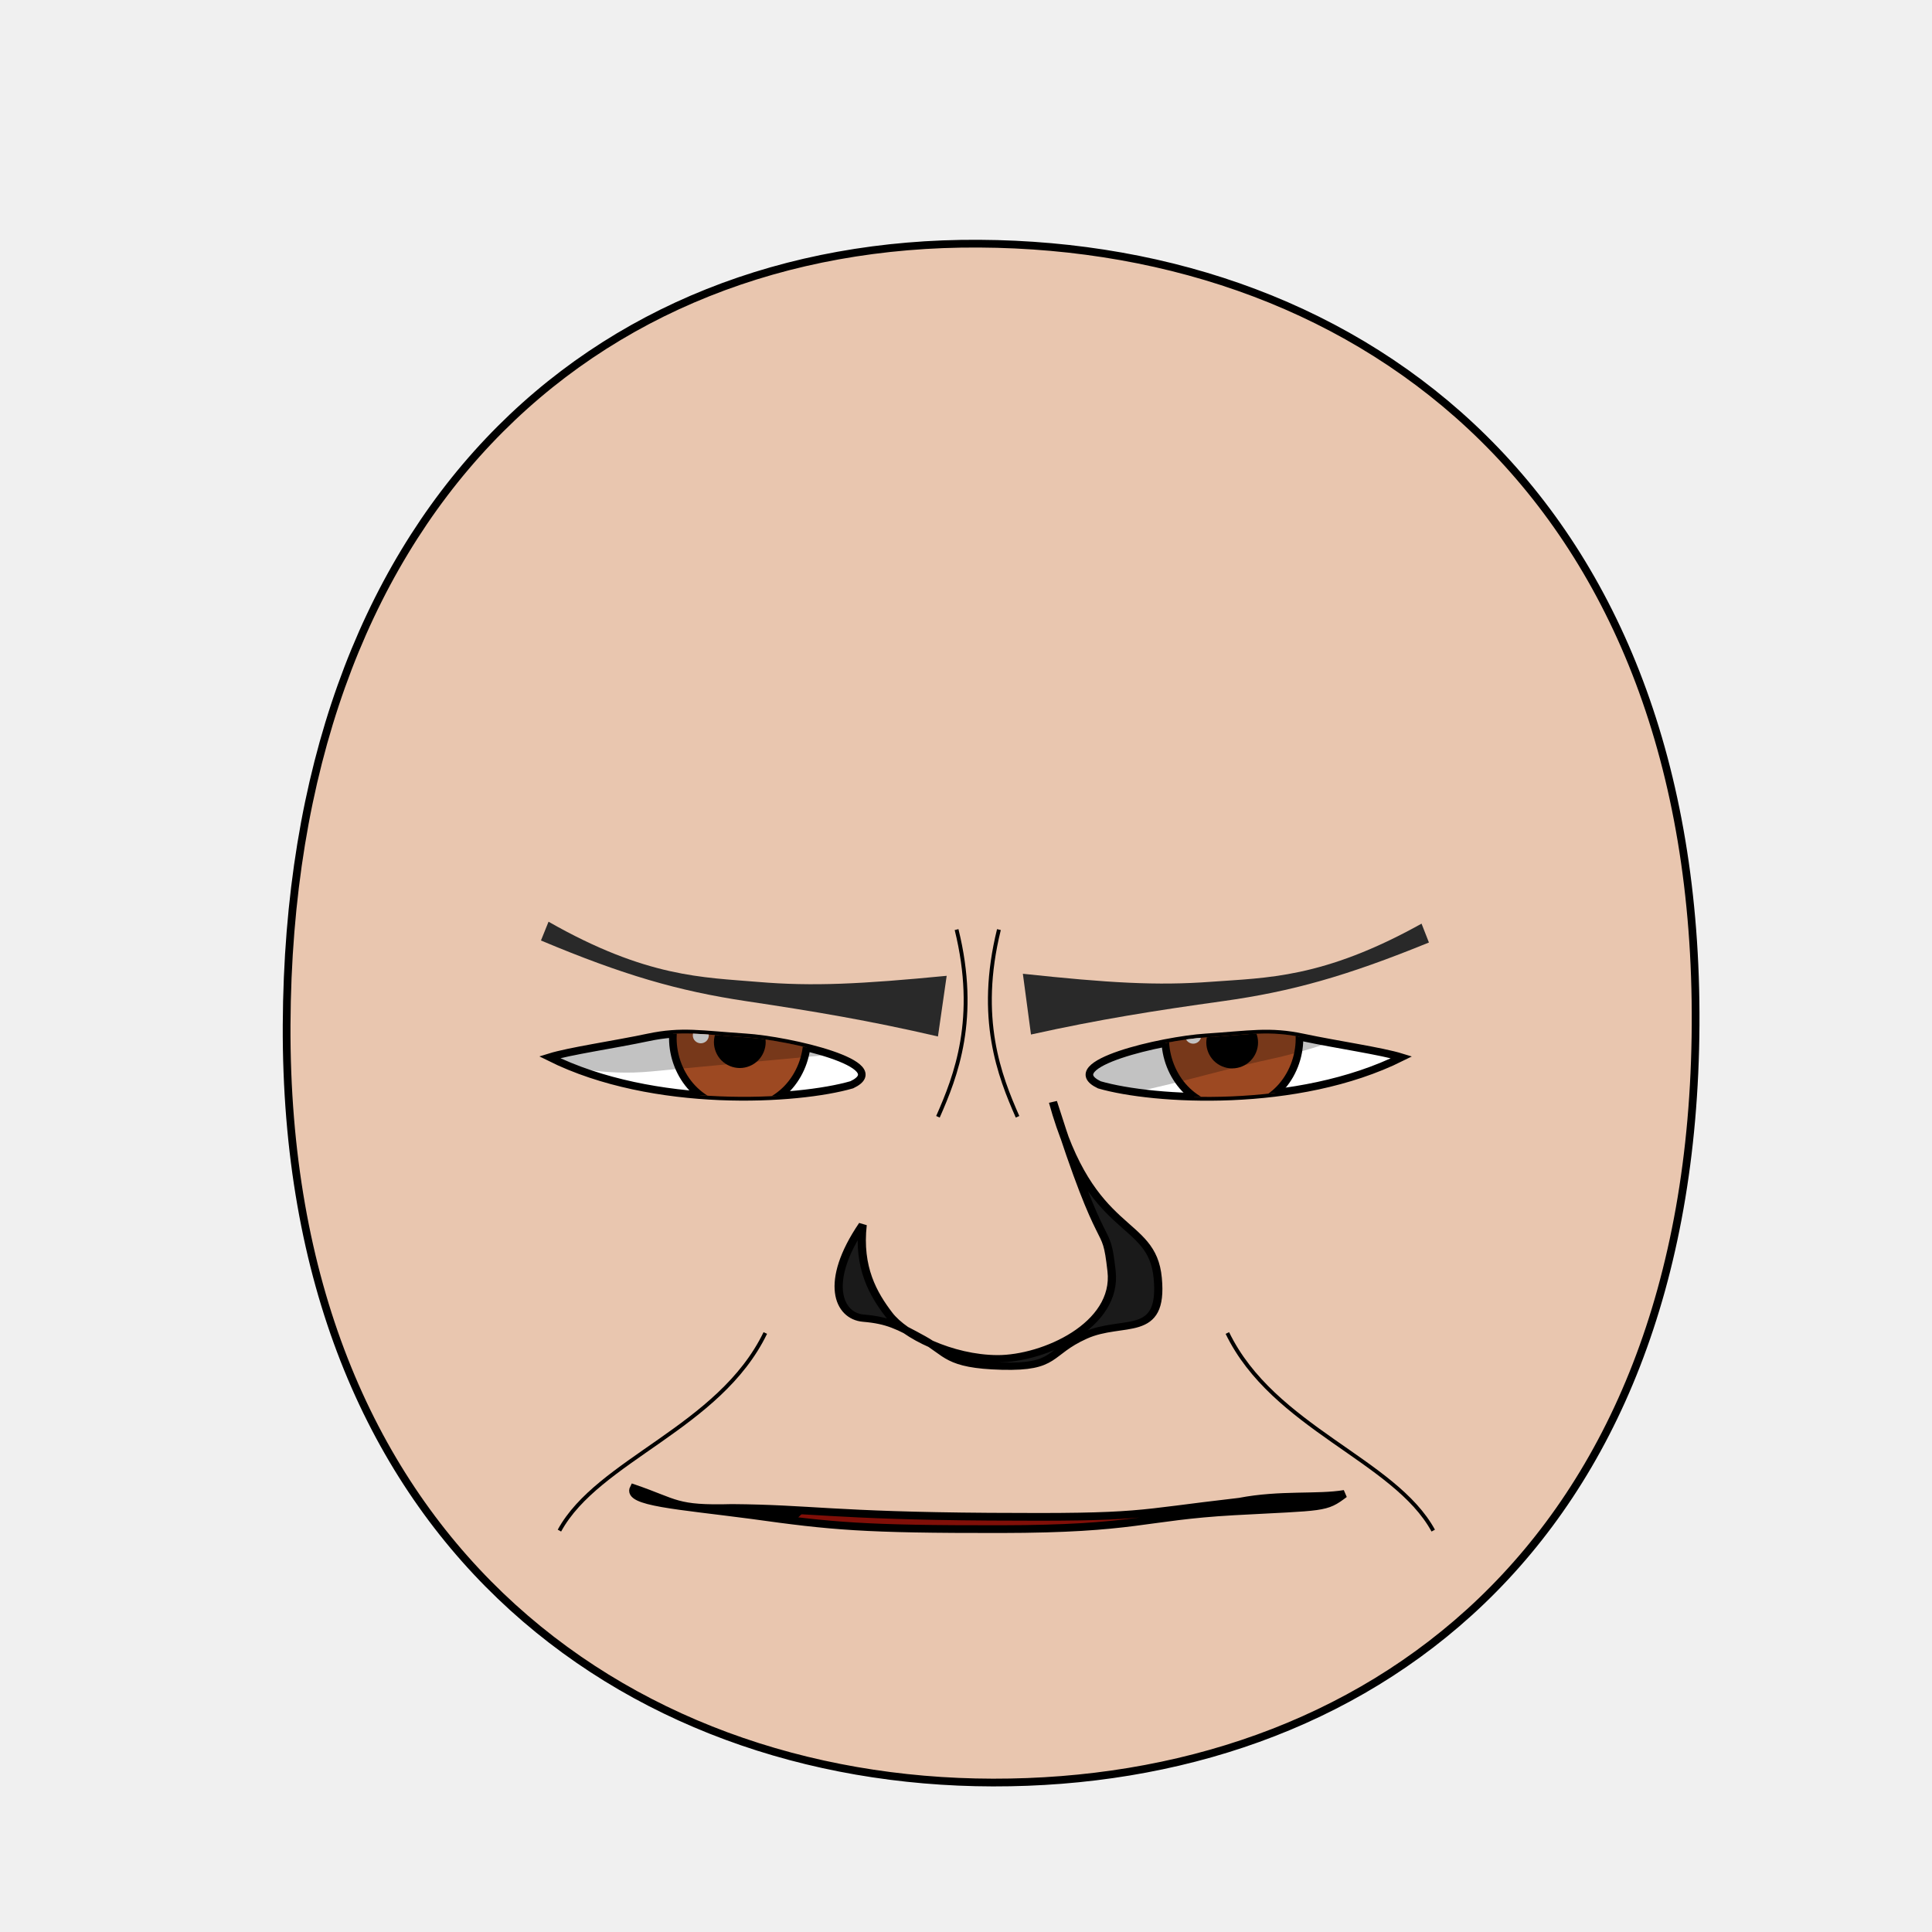
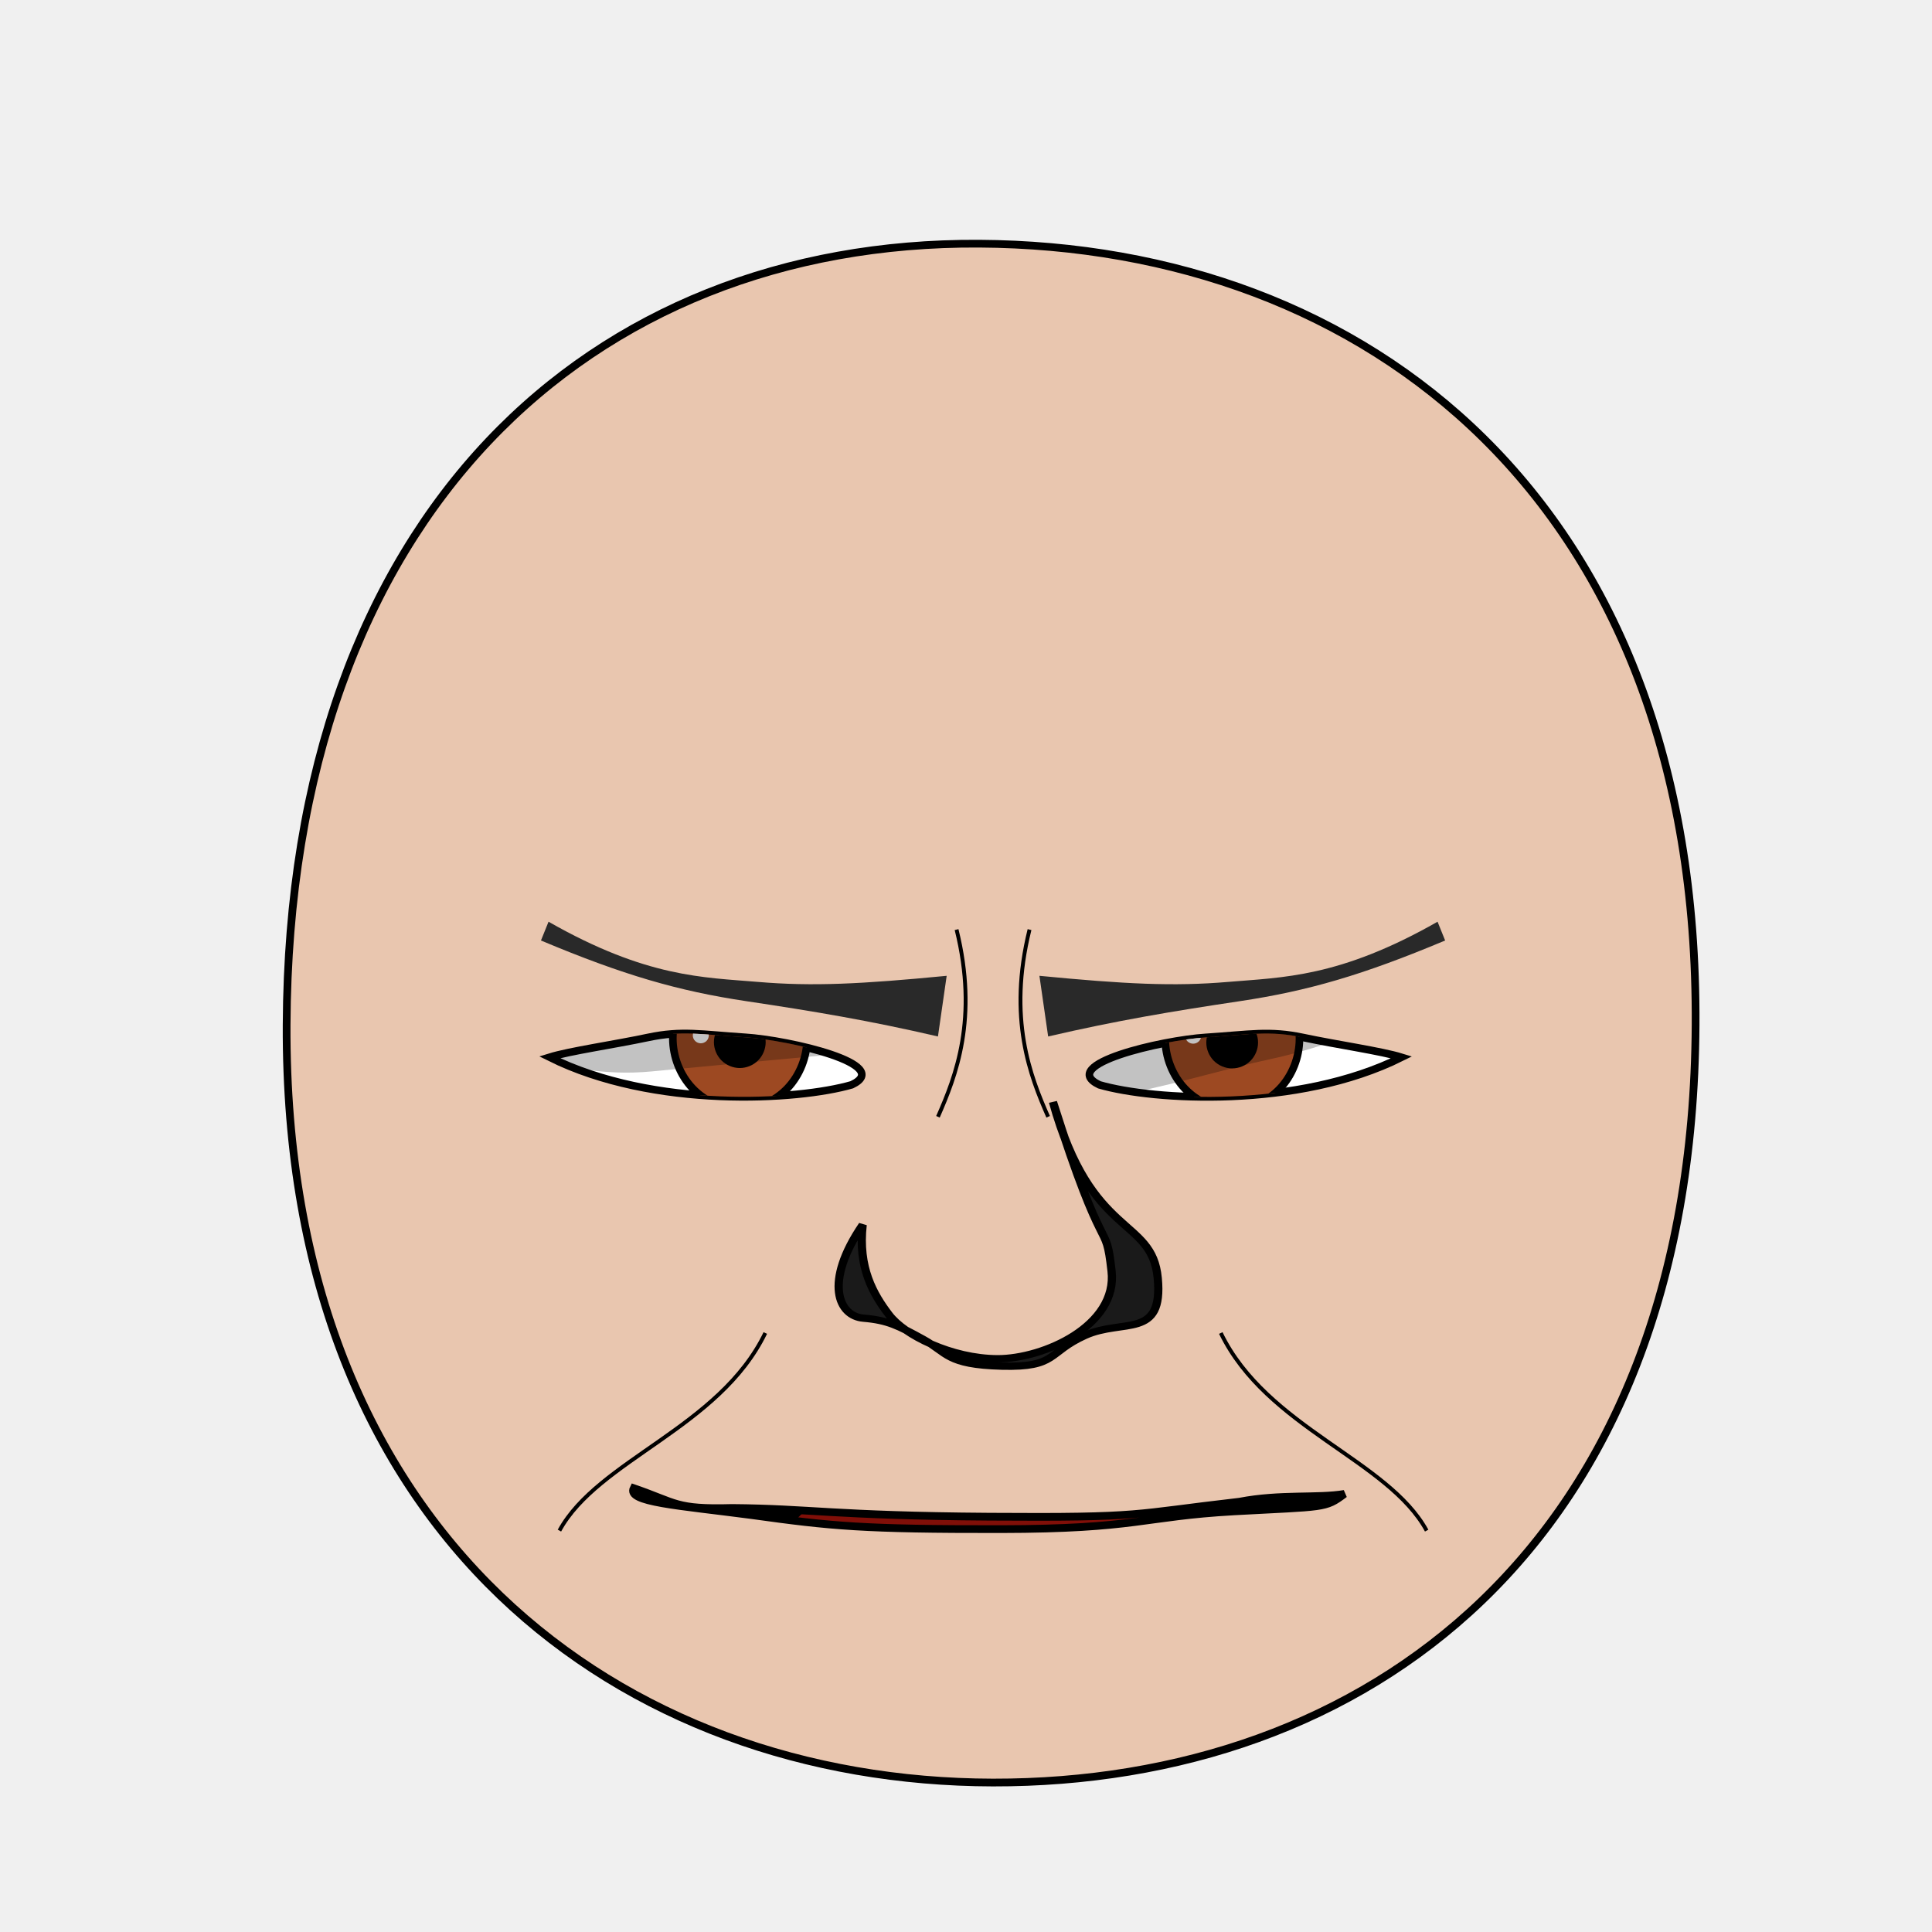
- <svg xmlns="http://www.w3.org/2000/svg" xmlns:xlink="http://www.w3.org/1999/xlink" height="100%" width="100%" id="emoticon-front-view" viewBox="0 0 250 250" version="1.1">
+ <svg xmlns="http://www.w3.org/2000/svg" xmlns:xlink="http://www.w3.org/1999/xlink" version="1.1" viewBox="0 0 250 250" id="emoticon-front-view" width="100%" height="100%">
  <defs id="defs4">
-     <linearGradient id="linearGradient5745">
-       <stop style="stop-color:#f4dc15;stop-opacity:1" offset="0" id="stop5747" />
-       <stop style="stop-color:#e1430a;stop-opacity:1" offset="1" id="stop5749" />
-     </linearGradient>
-     <linearGradient id="linearGradient2823">
-       <stop style="stop-color:#000000;stop-opacity:1" offset="0" id="stop2825" />
-       <stop style="stop-color:#6f0a5a;stop-opacity:1" offset="1" id="stop2827" />
-     </linearGradient>
    <clipPath id="clipPath2967">
-       <use transform="translate(-48.860,-147.030)" xlink:href="#path3622" height="1" width="1" y="0" x="0" id="use2969">
+       <use transform="translate(-48.86,-147.03)" id="use2969" x="0" y="0" width="1" height="1" xlink:href="#path3622">
</use>
    </clipPath>
    <clipPath id="clipPath4022">
-       <use transform="matrix(-1,0,0,1,907.590,-127.940)" xlink:href="#path3622" height="250" width="250" y="0" x="0" id="use5959">
+       <use transform="matrix(-1,0,0,1,907.59,-127.94)" id="use5959" x="0" y="0" width="250" height="250" xlink:href="#path3622">
</use>
    </clipPath>
-     <radialGradient spreadMethod="pad" gradientTransform="matrix(98.09029,121.5278,-104.4591,83.94095,1881.611,1722.677)" gradientUnits="userSpaceOnUse" xlink:href="#linearGradient5745" id="radialGradient5694" fy="2.705" fx="-15.372" r="1" cy="2.705" cx="-15.372">
- </radialGradient>
-     <linearGradient gradientTransform="translate(37.46307,-25.35117)" gradientUnits="userSpaceOnUse" xlink:href="#linearGradient2823" id="irisGradient" y2="606.466" x2="138.571" y1="488.076" x1="107.143">
- </linearGradient>
-     <clipPath clipPathUnits="userSpaceOnUse" id="clipPath-mouth">
-       <use x="0" y="0" xlink:href="#mouth-outline" id="use-mouth-outline" width="250" height="250" />
+     <clipPath id="clipPath-mouth" clipPathUnits="userSpaceOnUse">
+       <use height="250" width="250" id="use-mouth-outline" xlink:href="#mouth-outline" y="0" x="0" />
    </clipPath>
  </defs>
  <g id="head">
-     <path style="fill:#e9c6af;stroke:#000000;stroke-width:1;stroke-opacity:1" d="M 128.480,230.660 C 176.270,230.750 219.010,200.570 219.410,132.640 219.800,64.720 176.760,31.810 126.680,31.530 76.600,31.240 37.380,66.280 37.090,132.640 36.800,199.010 80.690,230.570 128.480,230.660 Z" id="path164">
+     <path style="fill:#e9c6af;stroke:#000000;stroke-width:1;stroke-opacity:1" d="M 128.48,230.66 C 176.27,230.75 219.01,200.57 219.41,132.64 219.8,64.72 176.76,31.81 126.68,31.53 76.6,31.24 37.38,66.28 37.09,132.64 36.8,199.01 80.69,230.57 128.48,230.66 Z" id="path164">
</path>
  </g>
-   <g transform="matrix(0.160,0,0,0.160,63.760,27.730)" style="stroke-width:4.360;stroke-miterlimit:4;stroke-dasharray:none" id="left-eye">
-     <path d="M 204.310,665.610 C 239.960,667.910 324.900,687.580 290.400,703.990 246.910,716.610 130.340,723.740 45.960,681.720 62.080,676.710 98.220,671.520 125.600,665.710 152.980,659.910 168.660,663.310 204.310,665.610 Z" style="fill:#ffffff;stroke:#000000;stroke-width:6.140;stroke-miterlimit:4;stroke-opacity:1;stroke-dasharray:none" id="path3622">
+   <g transform="matrix(0.16,0,0,0.16,63.76,27.73)" style="stroke-width:4.36;stroke-miterlimit:4;stroke-dasharray:none" id="left-eye">
+     <path d="M 204.31,665.61 C 239.96,667.91 324.9,687.58 290.4,703.99 246.91,716.61 130.34,723.74 45.96,681.72 62.08,676.71 98.22,671.52 125.6,665.71 152.98,659.91 168.66,663.31 204.31,665.61 Z" style="fill:#ffffff;stroke:#000000;stroke-width:6.14;stroke-miterlimit:4;stroke-opacity:1;stroke-dasharray:none" id="path3622">
</path>
-     <g transform="translate(48.860,147.030)" style="stroke-width:4.360;stroke-miterlimit:4;stroke-dasharray:none" id="lens" clip-path="url(#clipPath2967)">
+     <g transform="translate(48.86,147.03)" style="stroke-width:4.36;stroke-miterlimit:4;stroke-dasharray:none" clip-path="url(#clipPath2967)" id="lens">
      <g id="g4403">
-         <path style="fill:#9d4922;fill-opacity:1;stroke:#000000;stroke-width:6.140;stroke-miterlimit:4;stroke-opacity:1;stroke-dasharray:none" d="M 205.380,519.390 C 205.380,534.350 199.530,549.210 189.480,559.790 179.430,570.370 165.310,576.530 151.090,576.530 136.880,576.530 122.760,570.370 112.710,559.790 102.660,549.210 96.800,534.350 96.800,519.390 96.800,504.430 102.660,489.560 112.710,478.980 122.760,468.400 136.880,462.240 151.090,462.240 165.310,462.240 179.430,468.400 189.480,478.980 199.530,489.560 205.380,504.430 205.380,519.390 Z" id="iris">
+         <path id="iris" d="M 205.380,519.390 C 205.380,534.350 199.530,549.210 189.480,559.790 179.430,570.370 165.310,576.530 151.090,576.530 136.880,576.530 122.760,570.370 112.710,559.790 102.660,549.210 96.800,534.350 96.800,519.390 96.800,504.430 102.660,489.560 112.710,478.980 122.760,468.400 136.880,462.240 151.090,462.240 165.310,462.240 179.430,468.400 189.480,478.980 199.530,489.560 205.380,504.430 205.380,519.390 Z" style="fill:#9d4922;fill-opacity:1;stroke:#000000;stroke-width:6.140;stroke-miterlimit:4;stroke-opacity:1;stroke-dasharray:none">
</path>
-         <path d="M 168.810,522.490 C 168.810,527.160 166.890,531.810 163.580,535.120 160.270,538.430 155.630,540.350 150.950,540.350 146.270,540.350 141.630,538.430 138.320,535.120 135.020,531.810 133.090,527.160 133.090,522.490 133.090,517.810 135.020,513.160 138.320,509.850 141.630,506.550 146.270,504.620 150.950,504.620 155.630,504.620 160.270,506.550 163.580,509.850 166.890,513.160 168.810,517.810 168.810,522.490 Z" style="fill:#000000;fill-opacity:1;stroke:#000000;stroke-width:6.140;stroke-miterlimit:4;stroke-opacity:1;stroke-dasharray:none" id="pupil">
+         <path id="pupil" style="fill:#000000;fill-opacity:1;stroke:#000000;stroke-width:6.140;stroke-miterlimit:4;stroke-opacity:1;stroke-dasharray:none" d="M 168.810,522.490 C 168.810,527.160 166.890,531.810 163.580,535.120 160.270,538.430 155.630,540.350 150.950,540.350 146.270,540.350 141.630,538.430 138.320,535.120 135.020,531.810 133.090,527.160 133.090,522.490 133.090,517.810 135.020,513.160 138.320,509.850 141.630,506.550 146.270,504.620 150.950,504.620 155.630,504.620 160.270,506.550 163.580,509.850 166.890,513.160 168.810,517.810 168.810,522.490 Z">
</path>
-         <path d="M 125.880,517.040 C 125.880,520.560 122.980,523.420 119.410,523.420 115.850,523.420 112.950,520.560 112.950,517.040 112.950,513.510 115.850,510.650 119.410,510.650 122.980,510.650 125.880,513.510 125.880,517.040 Z" style="fill:#ffffff;fill-opacity:1;stroke:none" id="glare">
+         <path d="M 125.88,517.04 C 125.88,520.56 122.98,523.42 119.41,523.42 115.85,523.42 112.95,520.56 112.95,517.04 112.95,513.51 115.85,510.65 119.41,510.65 122.98,510.65 125.88,513.51 125.88,517.04 Z" style="fill:#ffffff;fill-opacity:1;stroke:none" id="glare">
</path>
      </g>
-       <path style="opacity:0.240;fill:#000000;stroke:#000000;stroke-width:1px;stroke-linecap:butt;stroke-linejoin:miter;stroke-opacity:1" d="M -55.690,515.990 -11.180,407.570 305.310,412.270 312.280,524.060 C 312.280,524.060 149.290,538.980 79.490,545.680 2.860,553.020 -55.690,515.990 -55.690,515.990 Z" id="left-lid-shadow">
+       <path style="opacity:0.24;fill:#000000;stroke:#000000;stroke-width:1px;stroke-linecap:butt;stroke-linejoin:miter;stroke-opacity:1" d="M -55.69,515.99 -11.18,407.57 305.31,412.27 312.28,524.06 C 312.28,524.06 149.29,538.98 79.49,545.68 2.86,553.02 -55.69,515.99 -55.69,515.99 Z" id="left-lid-shadow">
</path>
    </g>
  </g>
-   <g transform="matrix(0.160,0,0,0.160,43.510,48.210)" style="stroke-width:4.360;stroke-miterlimit:4;stroke-dasharray:none" id="right-eye">
-     <use transform="matrix(-1,0,0,1,907.590,-127.940)" xlink:href="#path3622" height="250" width="250" y="0" x="0" id="use3959">
+   <g transform="matrix(0.16,0,0,0.16,43.51,48.21)" style="stroke-width:4.36;stroke-miterlimit:4;stroke-dasharray:none" id="right-eye">
+     <use transform="matrix(-1,0,0,1,907.59,-127.94)" id="use3959" x="0" y="0" width="250" height="250" xlink:href="#path3622">
</use>
-     <g id="g4015" clip-path="url(#clipPath4022)">
-       <use transform="translate(573.630,19.340)" style="stroke-width:4.360;stroke-miterlimit:4;stroke-dasharray:none" xlink:href="#g4403" height="1" width="1" y="0" x="0" id="right-lens">
+     <g clip-path="url(#clipPath4022)" id="g4015">
+       <use transform="translate(573.63,19.34)" style="stroke-width:4.36;stroke-miterlimit:4;stroke-dasharray:none" id="right-lens" x="0" y="0" width="1" height="1" xlink:href="#g4403">
</use>
-       <path style="opacity:0.240;fill:#000000;stroke:#000000;stroke-width:1px;stroke-linecap:butt;stroke-linejoin:miter;stroke-miterlimit:4;stroke-opacity:1;stroke-dasharray:none" d="M 544.620,581.570 506.180,515.680 851.730,404.480 912.380,496.090 C 912.380,496.090 826.430,539.600 755.740,554.680 685.030,569.750 605.960,601.180 544.620,581.570 Z" id="right-lid-shadow">
+       <path style="opacity:0.24;fill:#000000;stroke:#000000;stroke-width:1px;stroke-linecap:butt;stroke-linejoin:miter;stroke-miterlimit:4;stroke-opacity:1;stroke-dasharray:none" d="M 544.62,581.57 506.18,515.68 851.73,404.48 912.38,496.09 C 912.38,496.09 826.43,539.6 755.74,554.68 685.03,569.75 605.96,601.18 544.62,581.57 Z" id="right-lid-shadow">
</path>
    </g>
  </g>
-   <path d="M 121.370,134.120 C 112.540,132.070 105.380,130.870 96.560,129.550 87.740,128.230 80.650,126.170 70,121.700 L 70.980,119.270 C 83.680,126.510 91.030,126.460 98.090,127.060 105.160,127.660 111.430,127.340 122.500,126.270 Z" style="fill:#292929;fill-opacity:1;fill-rule:nonzero;stroke:4;stroke-width:1;stroke-miterlimit:122.500;stroke-opacity:126.270;stroke-dasharray:none" id="left-eye-brow">
+   <path d="M 121.37,134.12 C 112.54,132.07 105.38,130.87 96.56,129.55 87.74,128.23 80.65,126.17 70,121.7 L 70.98,119.27 C 83.68,126.51 91.03,126.46 98.09,127.06 105.16,127.66 111.43,127.34 122.5,126.27 Z" style="fill:#292929;fill-opacity:1;fill-rule:nonzero;stroke:4;stroke-width:1;stroke-miterlimit:122.5;stroke-opacity:126.27;stroke-dasharray:none" id="left-eye-brow">
</path>
-   <g style="stroke-width:1" transform="matrix(1.130,0,0,1,-17.270,2.110)" id="nose">
-     <path style="fill:#1a1a1a;stroke:#000000;stroke-width:0.940;stroke-miterlimit:4;stroke-dasharray:none" d="M 114.070,156.380 C 113.520,161.920 115.280,165.350 117.070,168 118.850,170.650 124.210,173.680 129.500,173.710 134.800,173.730 143.300,169.420 142.570,162.350 141.860,155.280 141.860,161.850 135.860,140.480 140.190,158.220 147.210,155.330 147.860,163.280 148.520,171.230 143.900,168.480 139.540,170.690 135.190,172.900 136.360,174.860 130.010,174.670 123.650,174.480 123.810,172.940 120.990,171.190 118.170,169.440 116.970,168.730 114.150,168.460 111.320,168.200 109.570,163.850 114.070,156.380 Z" id="nose-outline">
+   <g style="stroke-width:1" transform="matrix(1.13,0,0,1,-17.27,2.11)" id="nose">
+     <path style="fill:#1a1a1a;stroke:#000000;stroke-width:0.94;stroke-miterlimit:4;stroke-dasharray:none" d="M 114.07,156.38 C 113.52,161.92 115.28,165.35 117.07,168 118.85,170.65 124.21,173.68 129.5,173.71 134.8,173.73 143.3,169.42 142.57,162.35 141.86,155.28 141.86,161.85 135.86,140.48 140.19,158.22 147.21,155.33 147.86,163.28 148.52,171.23 143.9,168.48 139.54,170.69 135.19,172.9 136.36,174.86 130.01,174.67 123.65,174.48 123.81,172.94 120.99,171.19 118.17,169.44 116.97,168.73 114.15,168.46 111.32,168.2 109.57,163.85 114.07,156.38 Z" id="nose-outline">
</path>
  </g>
-   <use transform="matrix(-1,-0.010,-0.010,1,256.120,0.960)" xlink:href="#left-eye-brow" height="250" width="250" y="0" x="0" id="right-eye-brow">
+   <use id="right-eye-brow" x="0" y="0" width="250" height="250" xlink:href="#left-eye-brow" transform="matrix(-1,0,0,1,257,0)">
</use>
  <g id="mouth">
-     <g clip-path="url(#clipPath-mouth)" id="mouth-interior">
-       <rect style="fill:#000000;fill-opacity:1;stroke:none" id="mouth-background" width="119.944" height="66.556" x="68.16" y="159.934">
+     <g id="mouth-interior" clip-path="url(#clipPath-mouth)">
+       <rect style="fill:#000000;fill-opacity:1;stroke:none" y="159.934" x="68.16" height="66.556" width="119.944" id="mouth-background">
</rect>
-       <path d="M 98.340,211.420 C 98.010,191.120 114.230,189.740 130.460,189.070 148.010,188.360 161.920,193.110 161.920,211.420 140.730,211.420 119.540,211.420 98.340,211.420 Z" style="fill:#800f08;fill-opacity:1;stroke:none" id="tongue">
+       <path d="M 98.34,211.42 C 98.01,191.12 114.23,189.74 130.46,189.07 148.01,188.36 161.92,193.11 161.92,211.42 140.73,211.42 119.54,211.42 98.34,211.42 Z" style="fill:#800f08;fill-opacity:1;stroke:none" id="tongue">
</path>
-       <g style="stroke:#000000;stroke-opacity:1" transform="translate(4,6.990)" morph="fix-children" id="upper-teeth">
-         <rect transform="matrix(0.991225,0.1321854,0,1,0,0)" rx="1.336" ry="1.325" y="158.195" x="95.524" height="15.123" width="10.356" id="tooth-02" style="fill:#ffffff;fill-opacity:1;stroke:#000000;stroke-width:1.004;stroke-opacity:1">
+       <g style="stroke:#000000;stroke-opacity:1" transform="translate(4,6.99)" id="upper-teeth" morph="fix-children">
+         <rect style="fill:#ffffff;fill-opacity:1;stroke:#000000;stroke-width:1.004;stroke-opacity:1" id="tooth-02" width="10.356" height="15.123" x="95.524" y="158.195" ry="1.325" rx="1.336" transform="matrix(0.991225,0.1321854,0,1,0,0)">
</rect>
-         <rect transform="matrix(0.999781,0.02092668,0,1,0,0)" id="tooth-03" width="10.267" height="15.123" x="106.375" y="169.934" ry="1.325" rx="1.325" style="fill:#ffffff;fill-opacity:1;stroke:#000000;stroke-width:1;stroke-opacity:1">
+         <rect style="fill:#ffffff;fill-opacity:1;stroke:#000000;stroke-width:1;stroke-opacity:1" rx="1.325" ry="1.325" y="169.934" x="106.375" height="15.123" width="10.267" id="tooth-03" transform="matrix(0.999781,0.02092668,0,1,0,0)">
</rect>
-         <rect rx="1.325" ry="1.325" y="172.327" x="118.352" height="15.123" width="10.265" id="tooth-04" style="fill:#ffffff;fill-opacity:1;stroke:#000000;stroke-opacity:1">
+         <rect style="fill:#ffffff;fill-opacity:1;stroke:#000000;stroke-opacity:1" id="tooth-04" width="10.265" height="15.123" x="118.352" y="172.327" ry="1.325" rx="1.325">
</rect>
-         <rect transform="matrix(0.999781,-0.02092669,0,1,0,0)" id="tooth-05" width="10.267" height="15.123" x="130.381" y="174.986" ry="1.325" rx="1.325" style="fill:#ffffff;fill-opacity:1;stroke:#000000;stroke-width:1;stroke-opacity:1">
+         <rect style="fill:#ffffff;fill-opacity:1;stroke:#000000;stroke-width:1;stroke-opacity:1" rx="1.325" ry="1.325" y="174.986" x="130.381" height="15.123" width="10.267" id="tooth-05" transform="matrix(0.999781,-0.02092669,0,1,0,0)">
</rect>
-         <rect transform="matrix(0.9876076,-0.1569434,0,1,0,0)" rx="1.341" ry="1.325" y="194.646" x="144.054" height="15.123" width="10.394" id="tooth-06" style="fill:#ffffff;fill-opacity:1;stroke:#000000;stroke-width:1.006;stroke-opacity:1">
+         <rect style="fill:#ffffff;fill-opacity:1;stroke:#000000;stroke-width:1.006;stroke-opacity:1" id="tooth-06" width="10.394" height="15.123" x="144.054" y="194.646" ry="1.325" rx="1.341" transform="matrix(0.9876076,-0.1569434,0,1,0,0)">
</rect>
      </g>
      <g style="stroke:#000000;stroke-opacity:1" transform="translate(4,26)" id="lower-teeth">
-         <rect style="fill:#ffffff;fill-opacity:1;stroke:#000000;stroke-opacity:1" id="tooth-09" width="10.265" height="15.123" x="94.352" y="172.091" ry="1.325" rx="1.325">
+         <rect style="fill:#ffffff;fill-opacity:1;stroke:#000000;stroke-opacity:1" rx="1.325" ry="1.325" y="172.091" x="94.352" height="15.123" width="10.265" id="tooth-09">
</rect>
-         <rect style="fill:#ffffff;fill-opacity:1;stroke:#000000;stroke-opacity:1" rx="1.325" ry="1.325" y="172.091" x="106.352" height="15.123" width="10.265" id="tooth-10">
+         <rect style="fill:#ffffff;fill-opacity:1;stroke:#000000;stroke-opacity:1" id="tooth-10" width="10.265" height="15.123" x="106.352" y="172.091" ry="1.325" rx="1.325">
</rect>
-         <rect style="fill:#ffffff;fill-opacity:1;stroke:#000000;stroke-opacity:1" id="tooth-11" width="10.265" height="15.123" x="118.352" y="172.091" ry="1.325" rx="1.325">
+         <rect style="fill:#ffffff;fill-opacity:1;stroke:#000000;stroke-opacity:1" rx="1.325" ry="1.325" y="172.091" x="118.352" height="15.123" width="10.265" id="tooth-11">
</rect>
-         <rect style="fill:#ffffff;fill-opacity:1;stroke:#000000;stroke-opacity:1" rx="1.325" ry="1.325" y="172.091" x="130.352" height="15.123" width="10.265" id="tooth-12">
+         <rect style="fill:#ffffff;fill-opacity:1;stroke:#000000;stroke-opacity:1" id="tooth-12" width="10.265" height="15.123" x="130.352" y="172.091" ry="1.325" rx="1.325">
</rect>
-         <rect style="fill:#ffffff;fill-opacity:1;stroke:#000000;stroke-opacity:1" id="tooth-13" width="10.265" height="15.123" x="142.352" y="172.091" ry="1.325" rx="1.325">
+         <rect style="fill:#ffffff;fill-opacity:1;stroke:#000000;stroke-opacity:1" rx="1.325" ry="1.325" y="172.091" x="142.352" height="15.123" width="10.265" id="tooth-13">
</rect>
      </g>
    </g>
-     <path d="M 173.970,193.310 C 171.470,195.200 171.460,194.930 159.690,195.570 147.900,196.230 147.130,197.850 129.430,197.870 111.730,197.890 107.650,197.500 97.250,196.050 87.700,194.790 81.060,194.390 82,192.570 87.610,194.490 87.360,195.330 94.720,195.130 104.880,195.210 107.800,196.120 128.020,196.260 148.230,196.400 146.330,195.930 160.390,194.320 165.670,193.300 170.480,193.900 173.970,193.310 Z" style="fill:none;stroke:#000000;stroke-width:1px;stroke-miterlimit:4;stroke-opacity:1" id="mouth-outline">
+     <path d="M 173.97,193.31 C 171.47,195.2 171.46,194.93 159.69,195.57 147.9,196.23 147.13,197.85 129.43,197.87 111.73,197.89 107.65,197.5 97.25,196.05 87.7,194.79 81.06,194.39 82,192.57 87.61,194.49 87.36,195.33 94.72,195.13 104.88,195.21 107.8,196.12 128.02,196.26 148.23,196.4 146.33,195.93 160.39,194.32 165.67,193.3 170.48,193.9 173.97,193.31 Z" style="fill:none;stroke:#000000;stroke-width:1px;stroke-miterlimit:4;stroke-opacity:1" id="mouth-outline">
</path>
  </g>
  <g style="stroke-width:1;stroke-miterlimit:8;stroke-dasharray:none" id="wrinkles">
-     <path d="M 123.780,120.290 C 126.620,131.780 123.690,139.250 121.370,144.510" style="fill:none;stroke:#000000;stroke-width:0.500;stroke-linecap:butt;stroke-linejoin:miter;stroke-miterlimit:4;stroke-opacity:1;stroke-dasharray:none" id="wrinkle-left-brow">
+     <path d="M 123.78,120.29 C 126.62,131.78 123.69,139.25 121.37,144.51" style="fill:none;stroke:#000000;stroke-width:0.5;stroke-linecap:butt;stroke-linejoin:miter;stroke-miterlimit:4;stroke-opacity:1;stroke-dasharray:none" id="wrinkle-left-brow">
</path>
-     <path d="M 72.390,198.060 C 77.400,188.880 93.080,184.770 99.030,172.490" style="fill:none;stroke:#000000;stroke-width:0.500;stroke-linecap:butt;stroke-linejoin:miter;stroke-opacity:1;stroke-miterlimit:4;stroke-dasharray:none" id="wrinkle-left-cheek">
+     <path d="M 72.39,198.06 C 77.4,188.88 93.08,184.77 99.03,172.49" style="fill:none;stroke:#000000;stroke-width:0.5;stroke-linecap:butt;stroke-linejoin:miter;stroke-opacity:1;stroke-miterlimit:4;stroke-dasharray:none" id="wrinkle-left-cheek">
</path>
-     <use transform="matrix(-1,0,0,1,253.040,0)" style="stroke-width:0.500;stroke-miterlimit:4;stroke-dasharray:none" x="0" y="0" xlink:href="#wrinkle-left-brow" id="wrinkle-right-brow" width="250" height="250">
+     <use height="250" width="250" id="wrinkle-right-brow" xlink:href="#wrinkle-left-brow" y="0" x="0" style="stroke-width:0.500;stroke-miterlimit:4;stroke-dasharray:none" transform="matrix(-1,0,0,1,257,0)">
</use>
-     <use transform="matrix(-1,0,0,1,257.850,0)" style="stroke-width:0.500;stroke-miterlimit:4;stroke-dasharray:none" x="0" y="0" xlink:href="#wrinkle-left-cheek" id="wrinkle-right-cheek" width="250" height="250">
+     <use height="250" width="250" id="wrinkle-right-cheek" xlink:href="#wrinkle-left-cheek" y="0" x="0" style="stroke-width:0.500;stroke-miterlimit:4;stroke-dasharray:none" transform="matrix(-1,0,0,1,257,0)">
</use>
  </g>
</svg>
